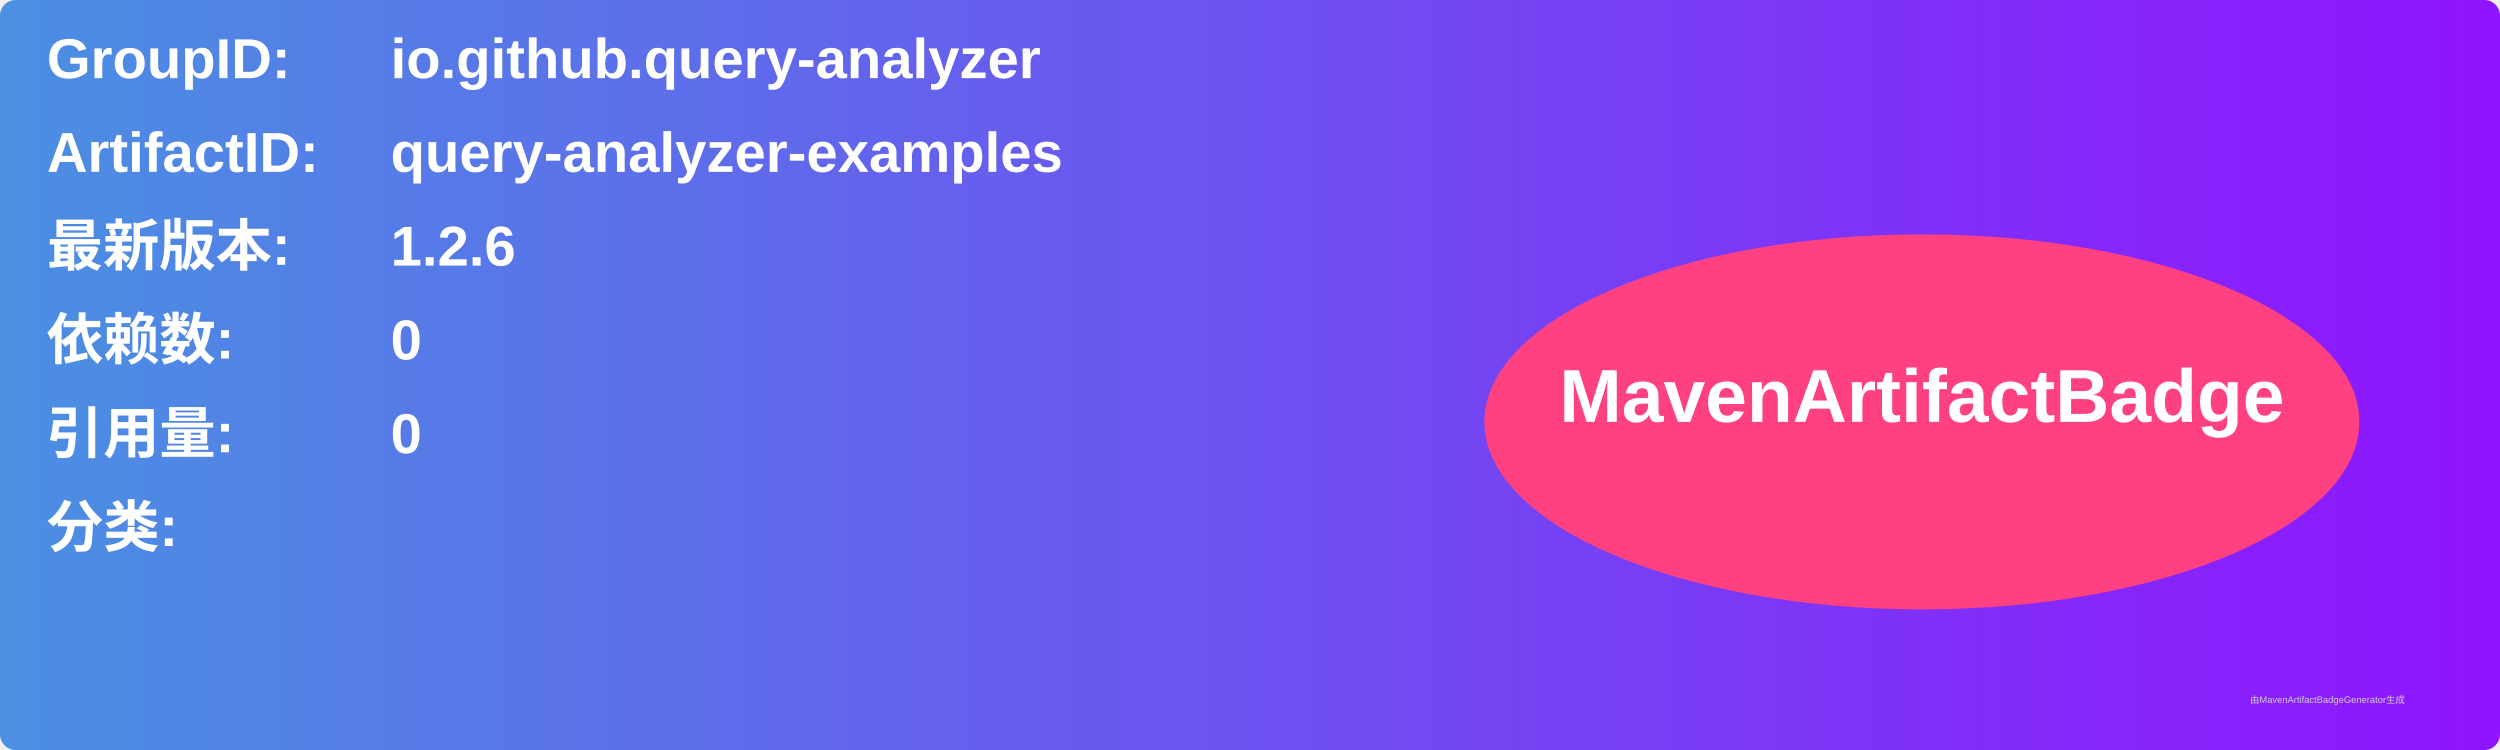
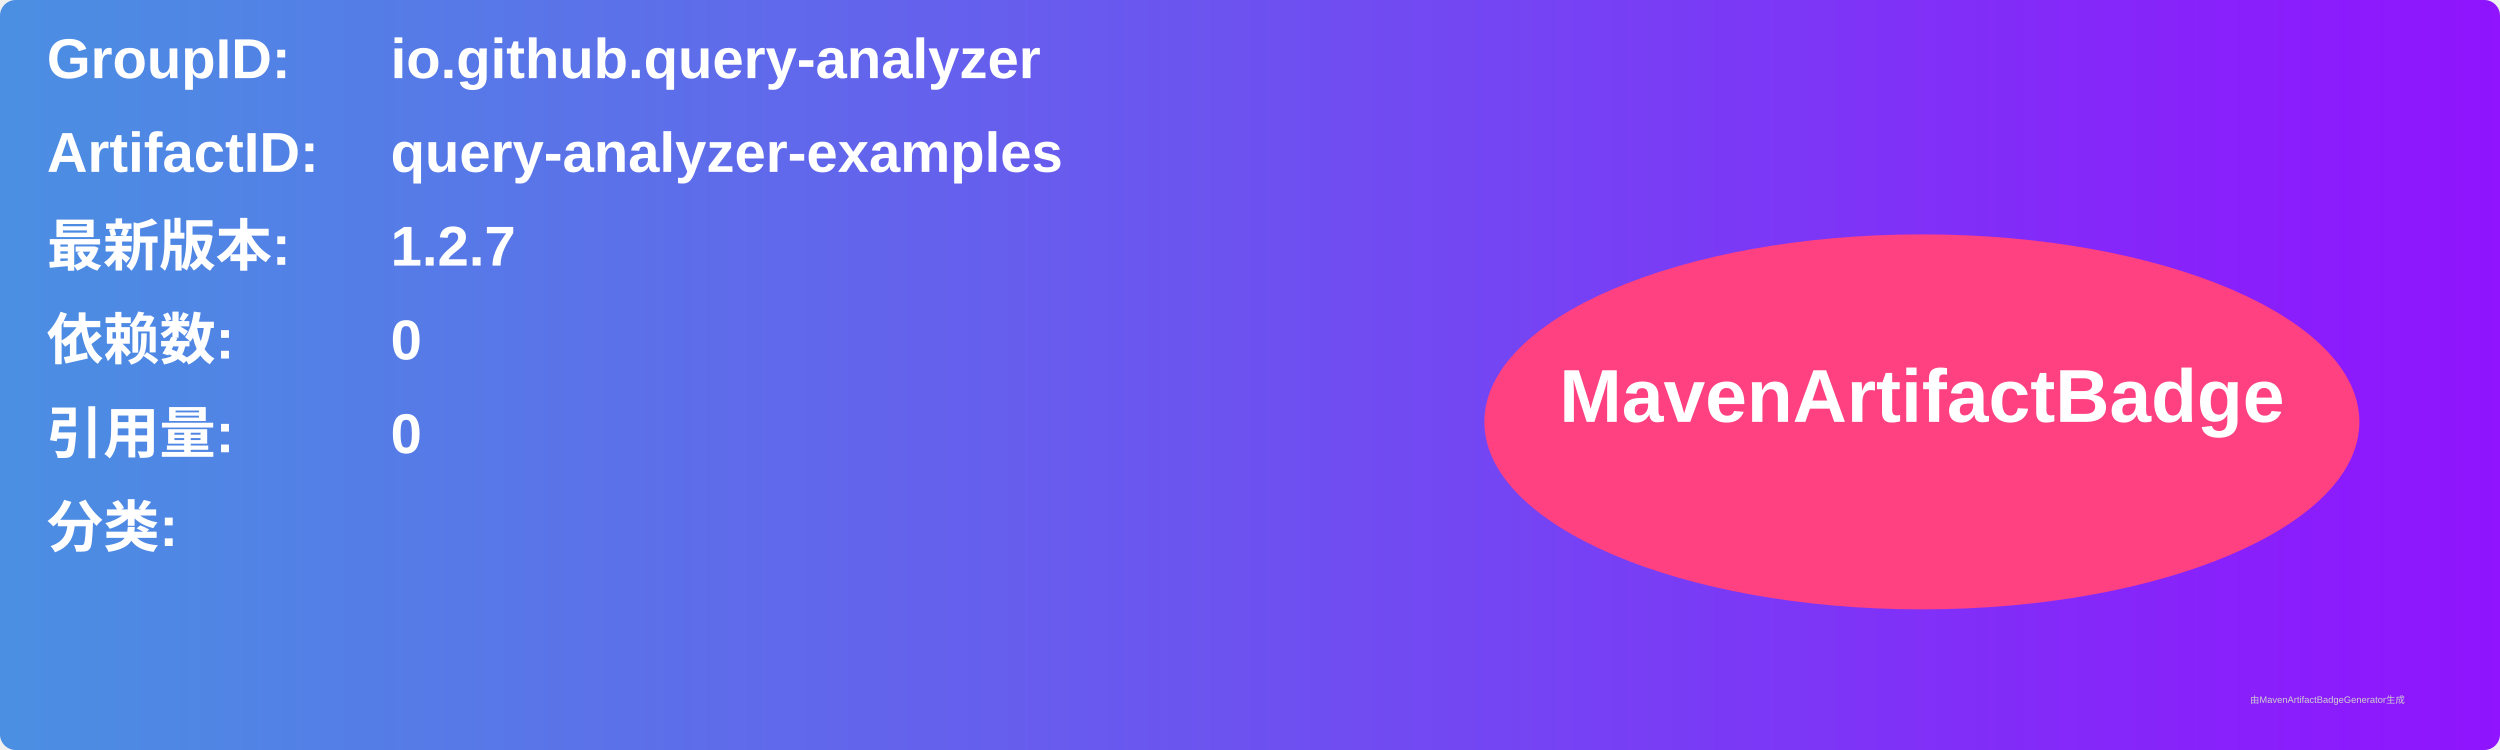
<svg xmlns="http://www.w3.org/2000/svg" width="800" height="240" viewBox="0 0 800 240">
  <linearGradient id="grad" x1="0%" y1="0%" x2="100%" y2="0%">
    <stop offset="0%" stop-color="#4a90e2" />
    <stop offset="100%" stop-color="#9013fe" />
  </linearGradient>
  <rect width="100%" height="100%" rx="5" ry="5" fill="url(#grad)" />
  <g transform="translate(15, 15)">
    <text x="0" y="10" font-family="Arial" font-size="18" fill="white" font-weight="bold" width="260">GroupID:</text>
    <text x="110" y="10" font-family="Arial" font-size="18" fill="white" font-weight="bold" width="460">io.github.query-analyzer</text>
    <text x="0" y="40" font-family="Arial" font-size="18" fill="white" font-weight="bold" width="260">ArtifactID:</text>
    <text x="110" y="40" font-family="Arial" font-size="18" fill="white" font-weight="bold" width="460">query-analyzer-examples</text>
    <text x="0" y="70" font-family="Arial" font-size="18" fill="white" font-weight="bold">最新版本:</text>
    <text x="110" y="70" font-family="Arial" font-size="18" fill="white" font-weight="bold">
-       <tspan font-weight="bold">1.2.6</tspan>
+       <tspan font-weight="bold">1.2.7</tspan>
    </text>
    <text x="0" y="100" font-family="Arial" font-size="18" fill="white" font-weight="bold">依赖数: </text>
    <text x="110" y="100" font-family="Arial" font-size="18" fill="white">
      <tspan font-weight="bold">0</tspan>
    </text>
    <text x="0" y="130" font-family="Arial" font-size="18" fill="white" font-weight="bold">引用量: </text>
    <text x="110" y="130" font-family="Arial" font-size="18" fill="white">
      <tspan font-weight="bold">0</tspan>
    </text>
    <text x="0" y="160" font-family="Arial" font-size="18" fill="white" font-weight="bold">分类:</text>
    <text x="10" y="190" font-family="Arial" font-size="10" fill="white">
      <tspan font-weight="bold" />
    </text>
    <ellipse cx="600" cy="120" rx="140" ry="60" fill="#ff4081" />
    <text x="600" y="120" text-anchor="middle" font-family="Arial" font-size="24" fill="white" font-weight="bold">MavenArtifactBadge</text>
  </g>
  <text x="720" y="225" font-family="Arial" font-size="3" fill="#d0d0d0">由MavenArtifactBadgeGenerator生成</text>
</svg>
